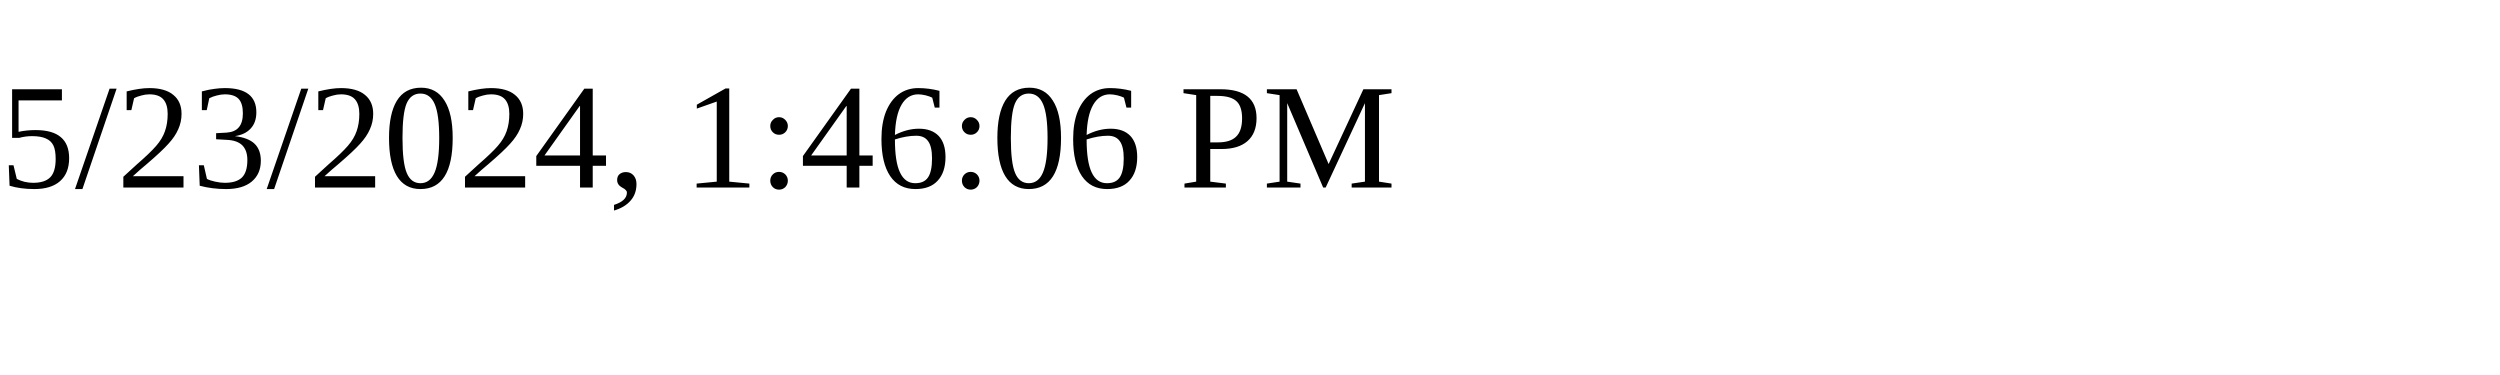
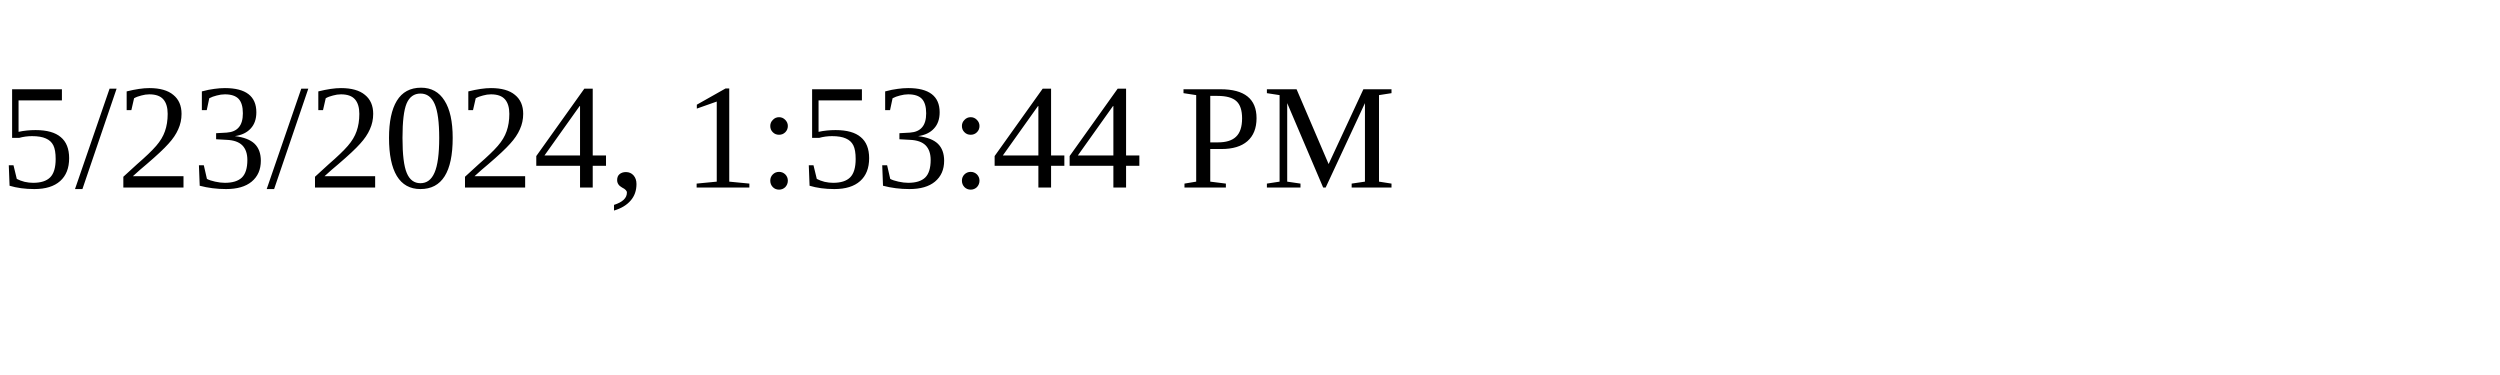
<svg xmlns="http://www.w3.org/2000/svg" height="30" width="200">
-   <text x="0" y="15">5/23/2024, 1:46:06 PM</text>
+   <text x="0" y="15">5/23/2024, 1:53:44 PM</text>
</svg>
